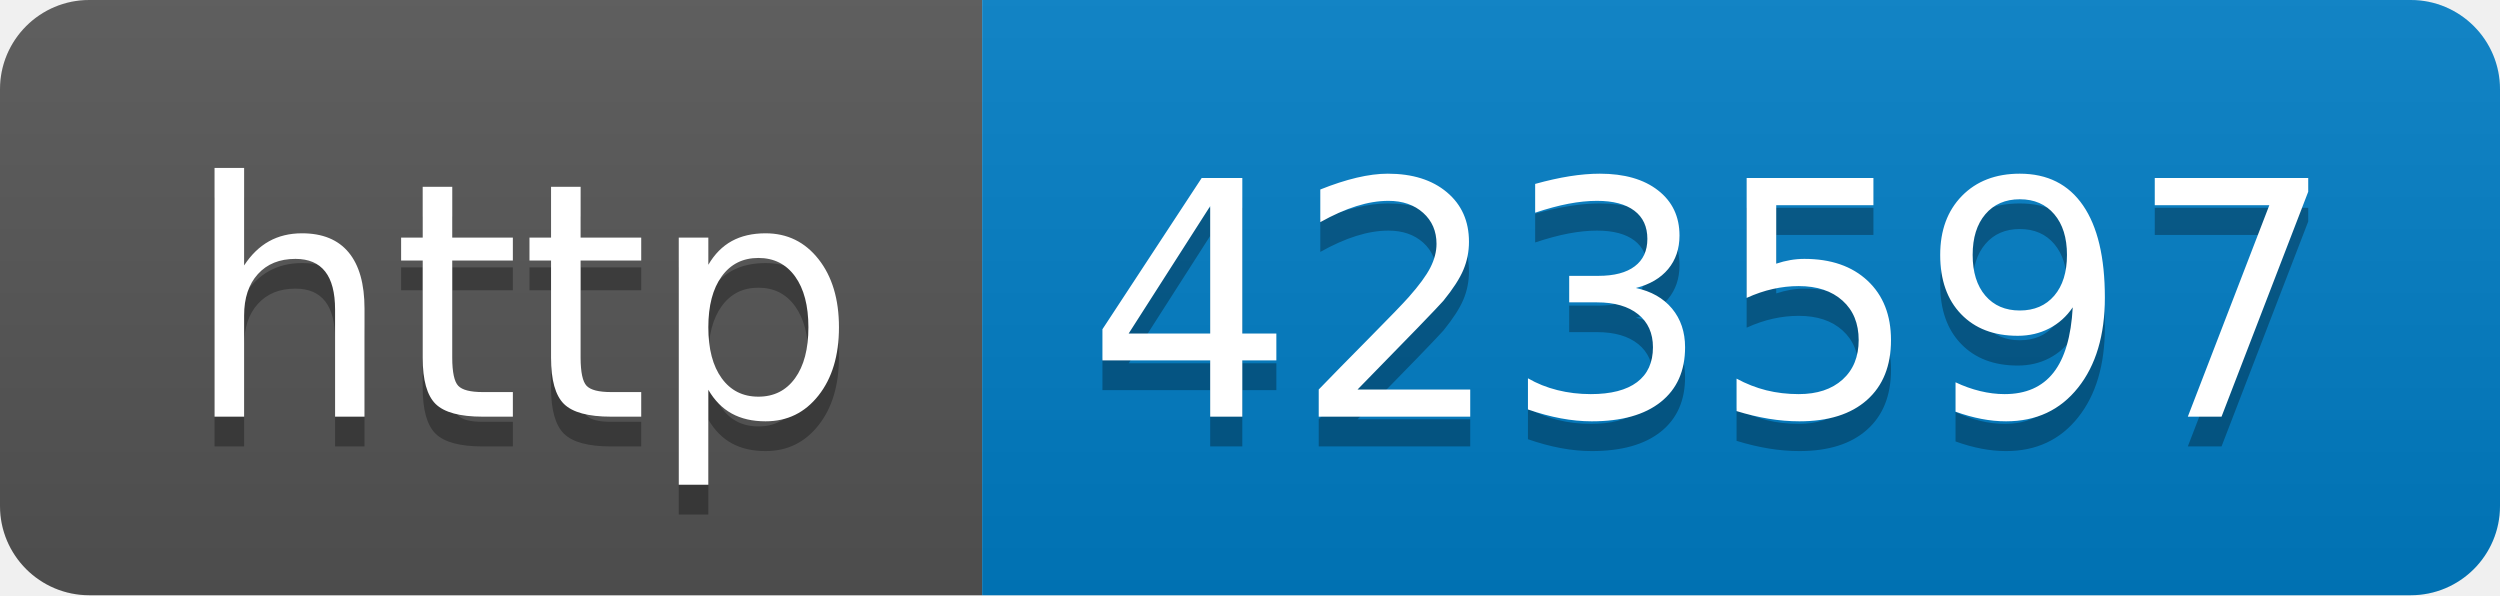
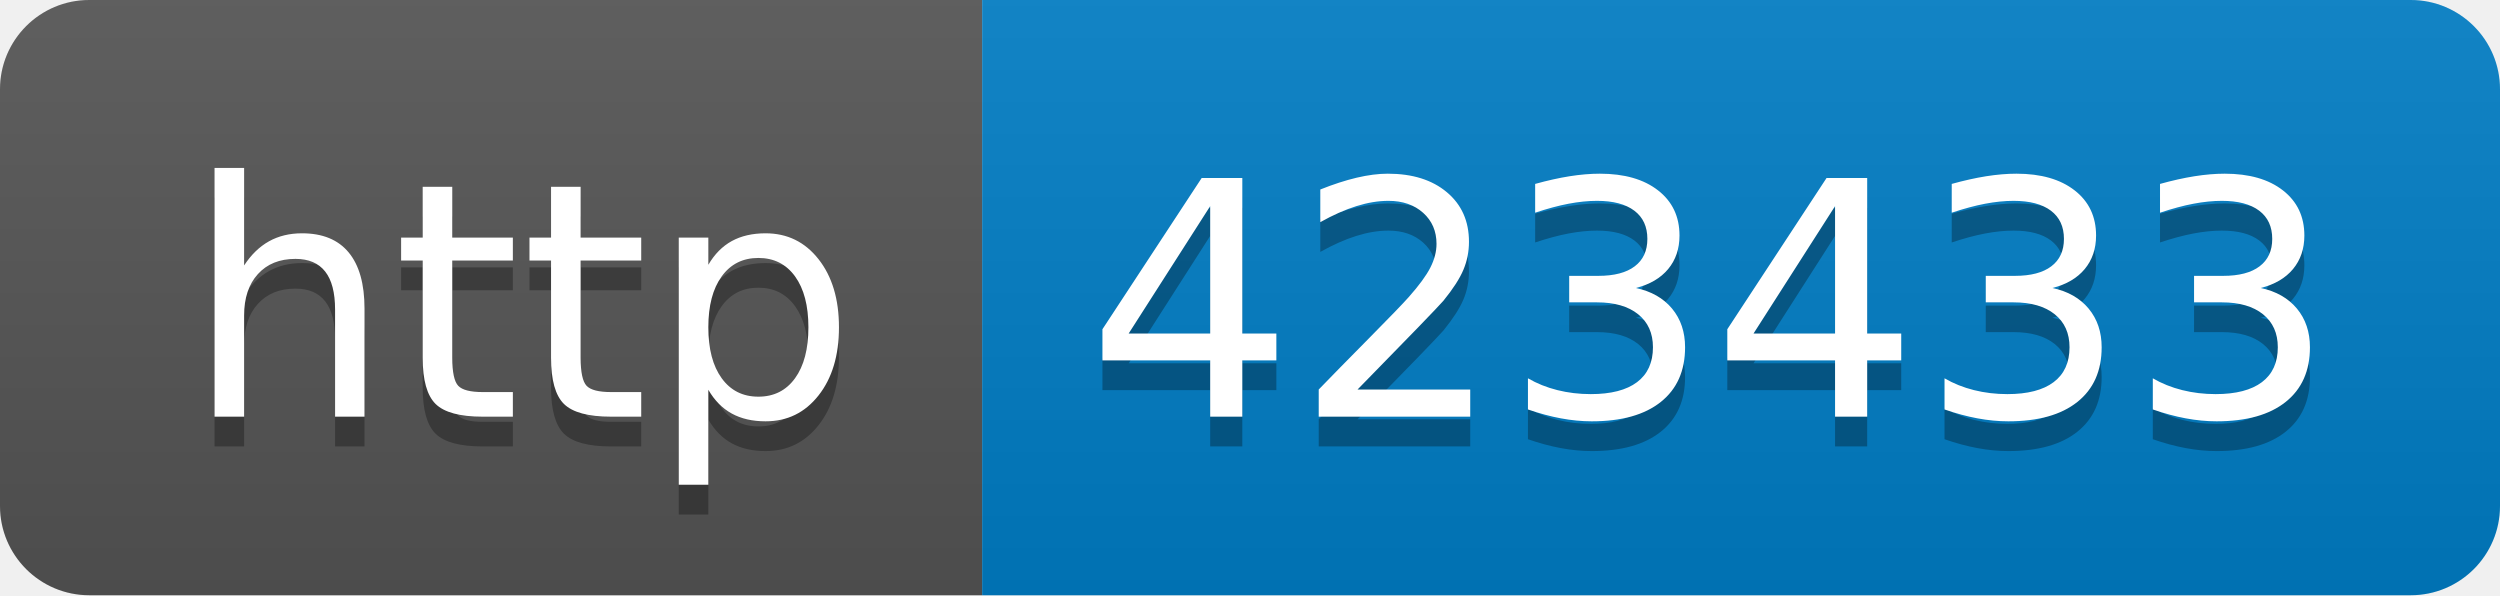
- <svg xmlns="http://www.w3.org/2000/svg" width="84" height="20" role="img" aria-label="http: 423597">
+ <svg xmlns="http://www.w3.org/2000/svg" width="84" height="20" role="img" aria-label="http: 423433">
  <linearGradient id="s" x2="0" y2="100%">
    <stop offset="0" stop-color="#bbb" stop-opacity=".1" />
    <stop offset="1" stop-opacity=".1" />
  </linearGradient>
  <clipPath id="r">
    <rect width="84" height="20" rx="3" fill="#fff" />
  </clipPath>
  <g clip-path="url(#r)">
    <rect width="33" height="20" fill="#555" />
    <rect x="33" width="51" height="20" fill="#007ec6" />
    <rect width="84" height="20" fill="url(#s)" />
  </g>
  <g fill="#fff" text-anchor="middle" font-family="Verdana,Geneva,DejaVu Sans,sans-serif" text-rendering="geometricPrecision" font-size="110">
    <text aria-hidden="true" x="175" y="150" fill="#010101" fill-opacity=".3" transform="scale(.1)" textLength="230">http</text>
    <text x="175" y="140" transform="scale(.1)" fill="#fff" textLength="230">http</text>
-     <text aria-hidden="true" x="575" y="150" fill="#010101" fill-opacity=".3" transform="scale(.1)" textLength="410">423597</text>
-     <text x="575" y="140" transform="scale(.1)" fill="#fff" textLength="410">423597</text>
+     <text aria-hidden="true" x="575" y="150" fill="#010101" fill-opacity=".3" transform="scale(.1)" textLength="410">423433</text>
+     <text x="575" y="140" transform="scale(.1)" fill="#fff" textLength="410">423433</text>
  </g>
</svg>
